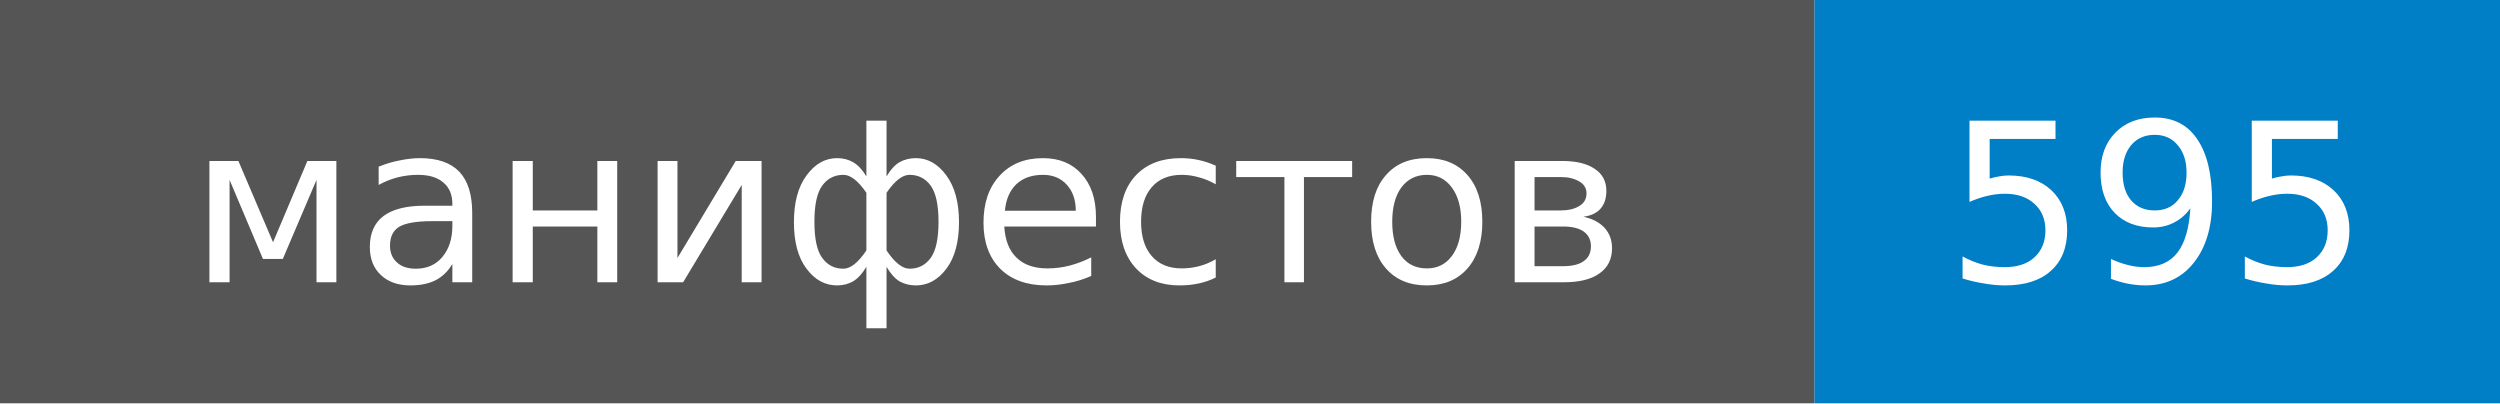
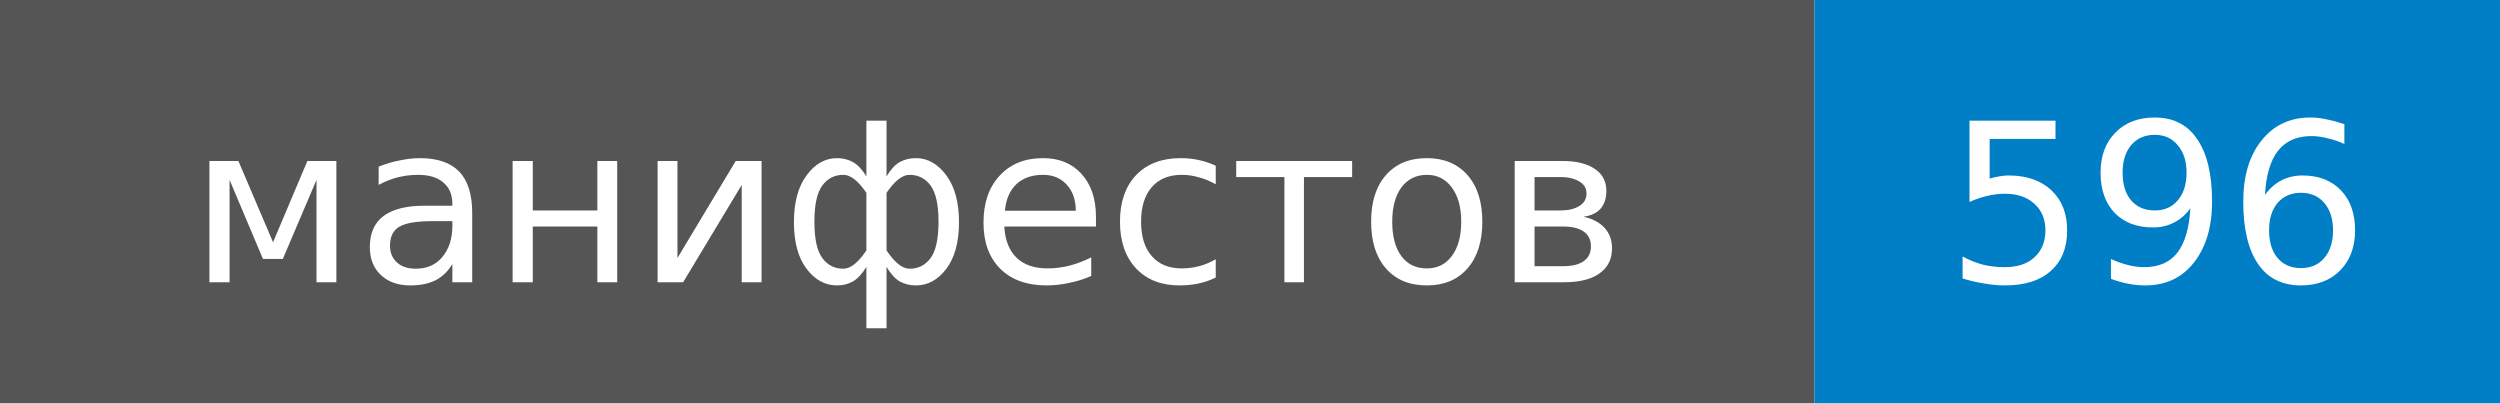
- <svg xmlns="http://www.w3.org/2000/svg" width="124" height="20" role="img" aria-label="манифестов: 595">
+ <svg xmlns="http://www.w3.org/2000/svg" width="124" height="20" role="img" aria-label="манифестов: 596">
  <style>rect.label-bg{fill:#555}@media (prefers-color-scheme:dark){rect.label-bg{fill:#3f3f3f}}text{font-family:Verdana,DejaVu Sans,Geneva,sans-serif;font-size:11px;fill:#fff}</style>
  <rect class="label-bg" width="90" height="20" />
  <rect x="90" width="34" height="20" fill="#007ec6" />
  <text x="45" y="14" text-anchor="middle">манифестов</text>
-   <text x="107" y="14" text-anchor="middle">595</text>
+   <text x="107" y="14" text-anchor="middle">596</text>
</svg>
